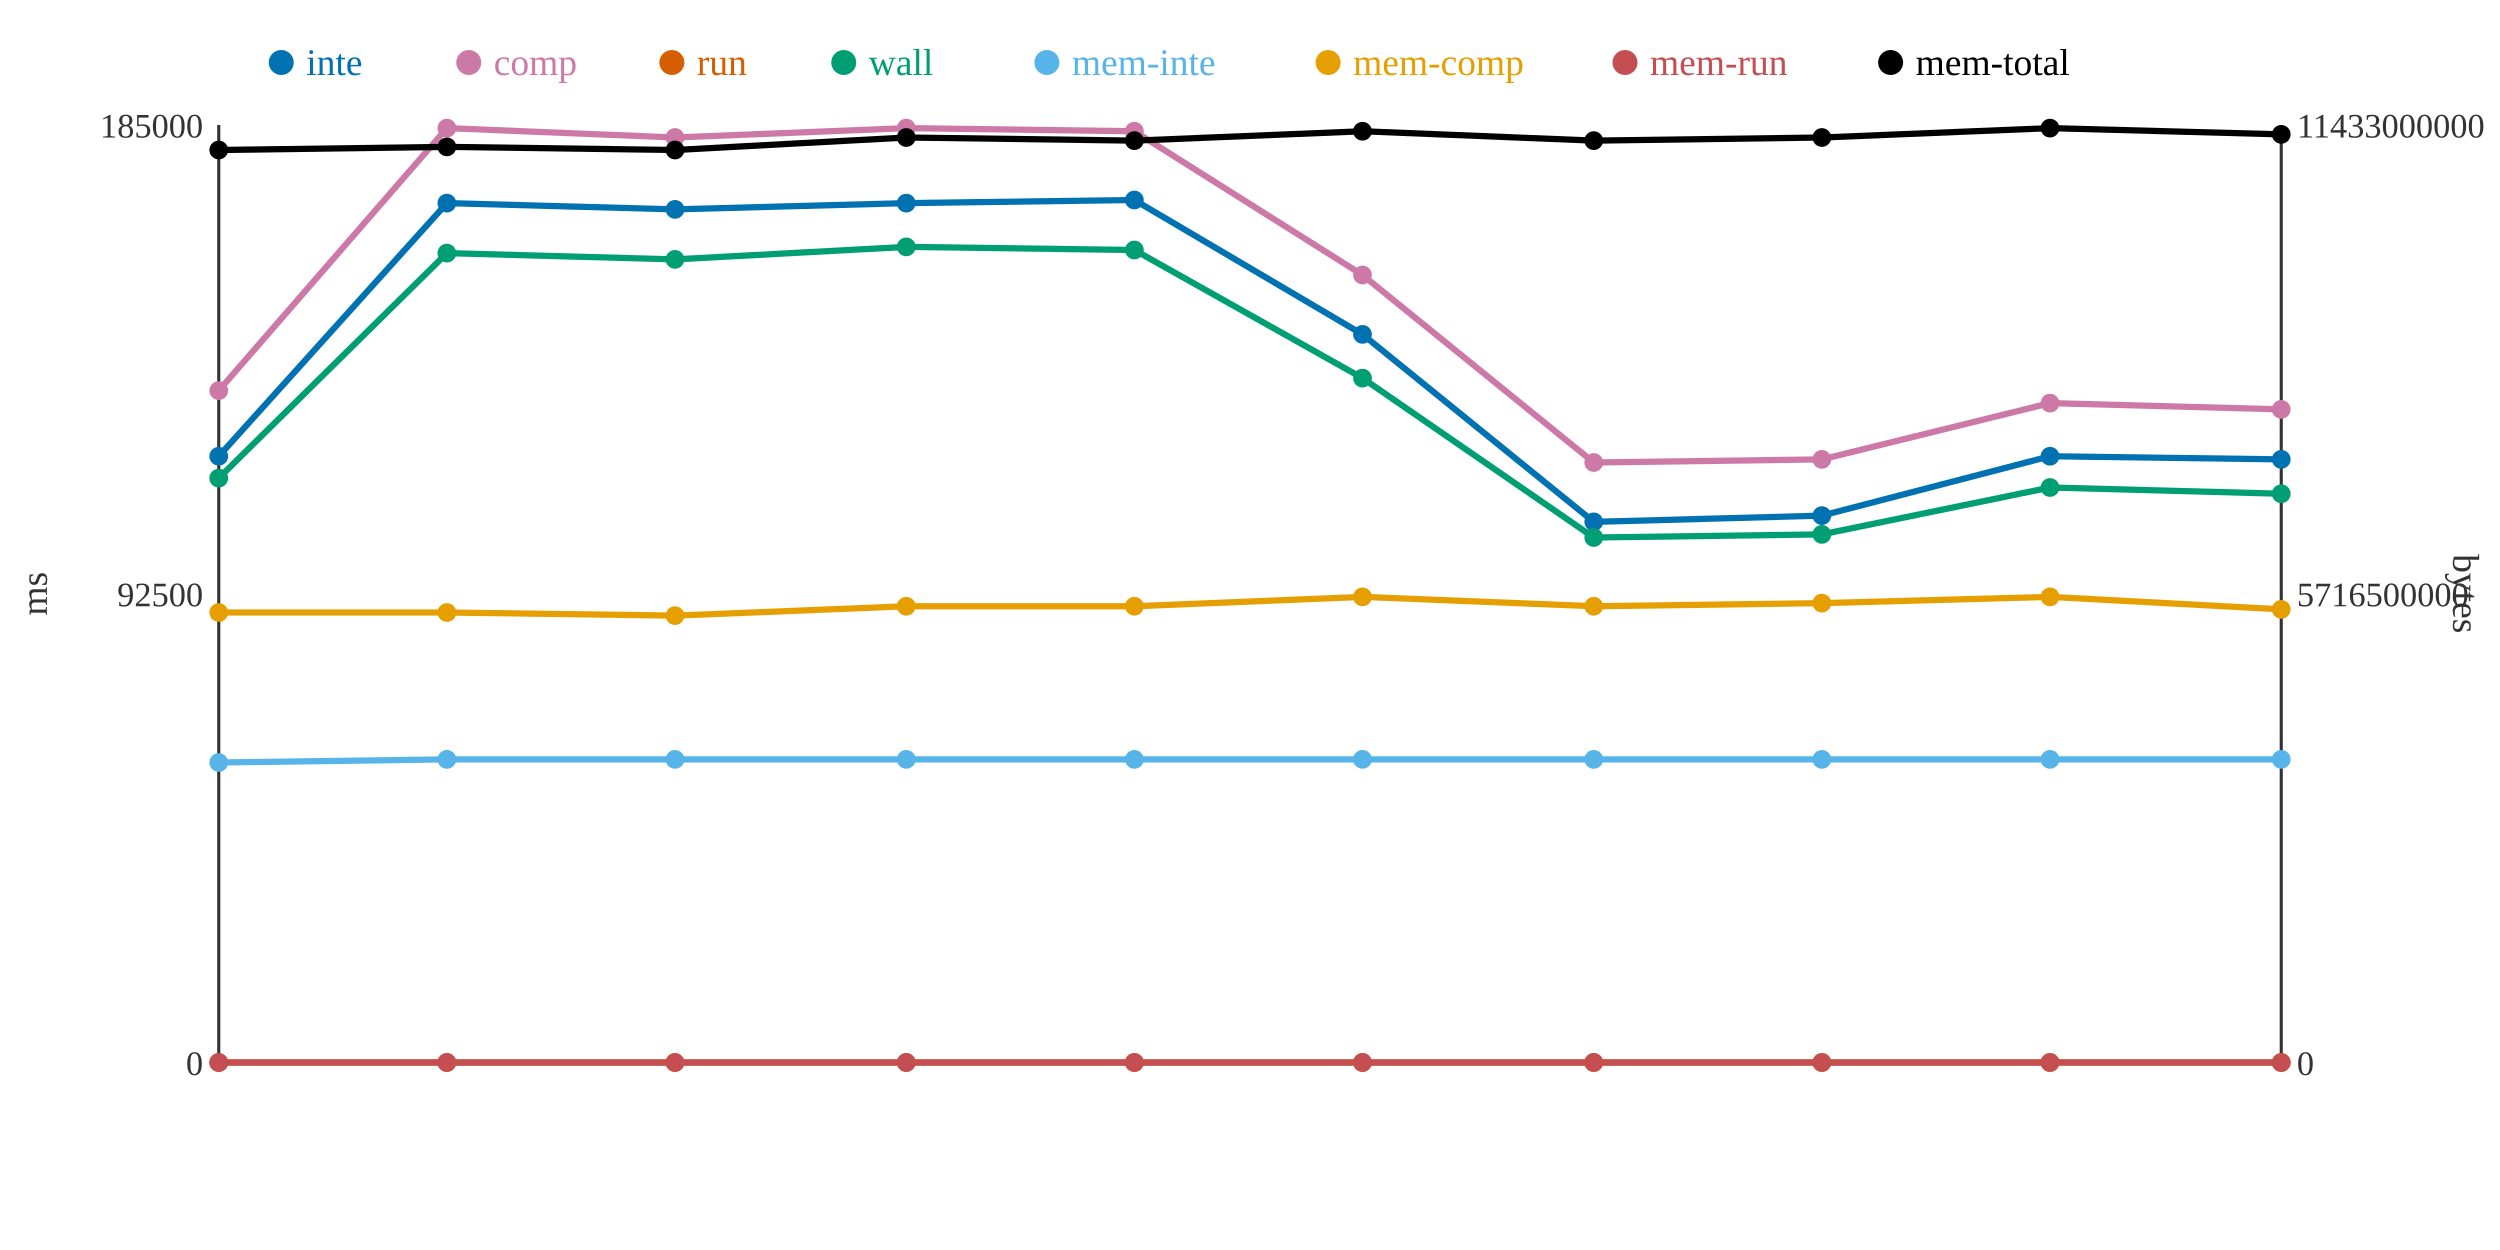
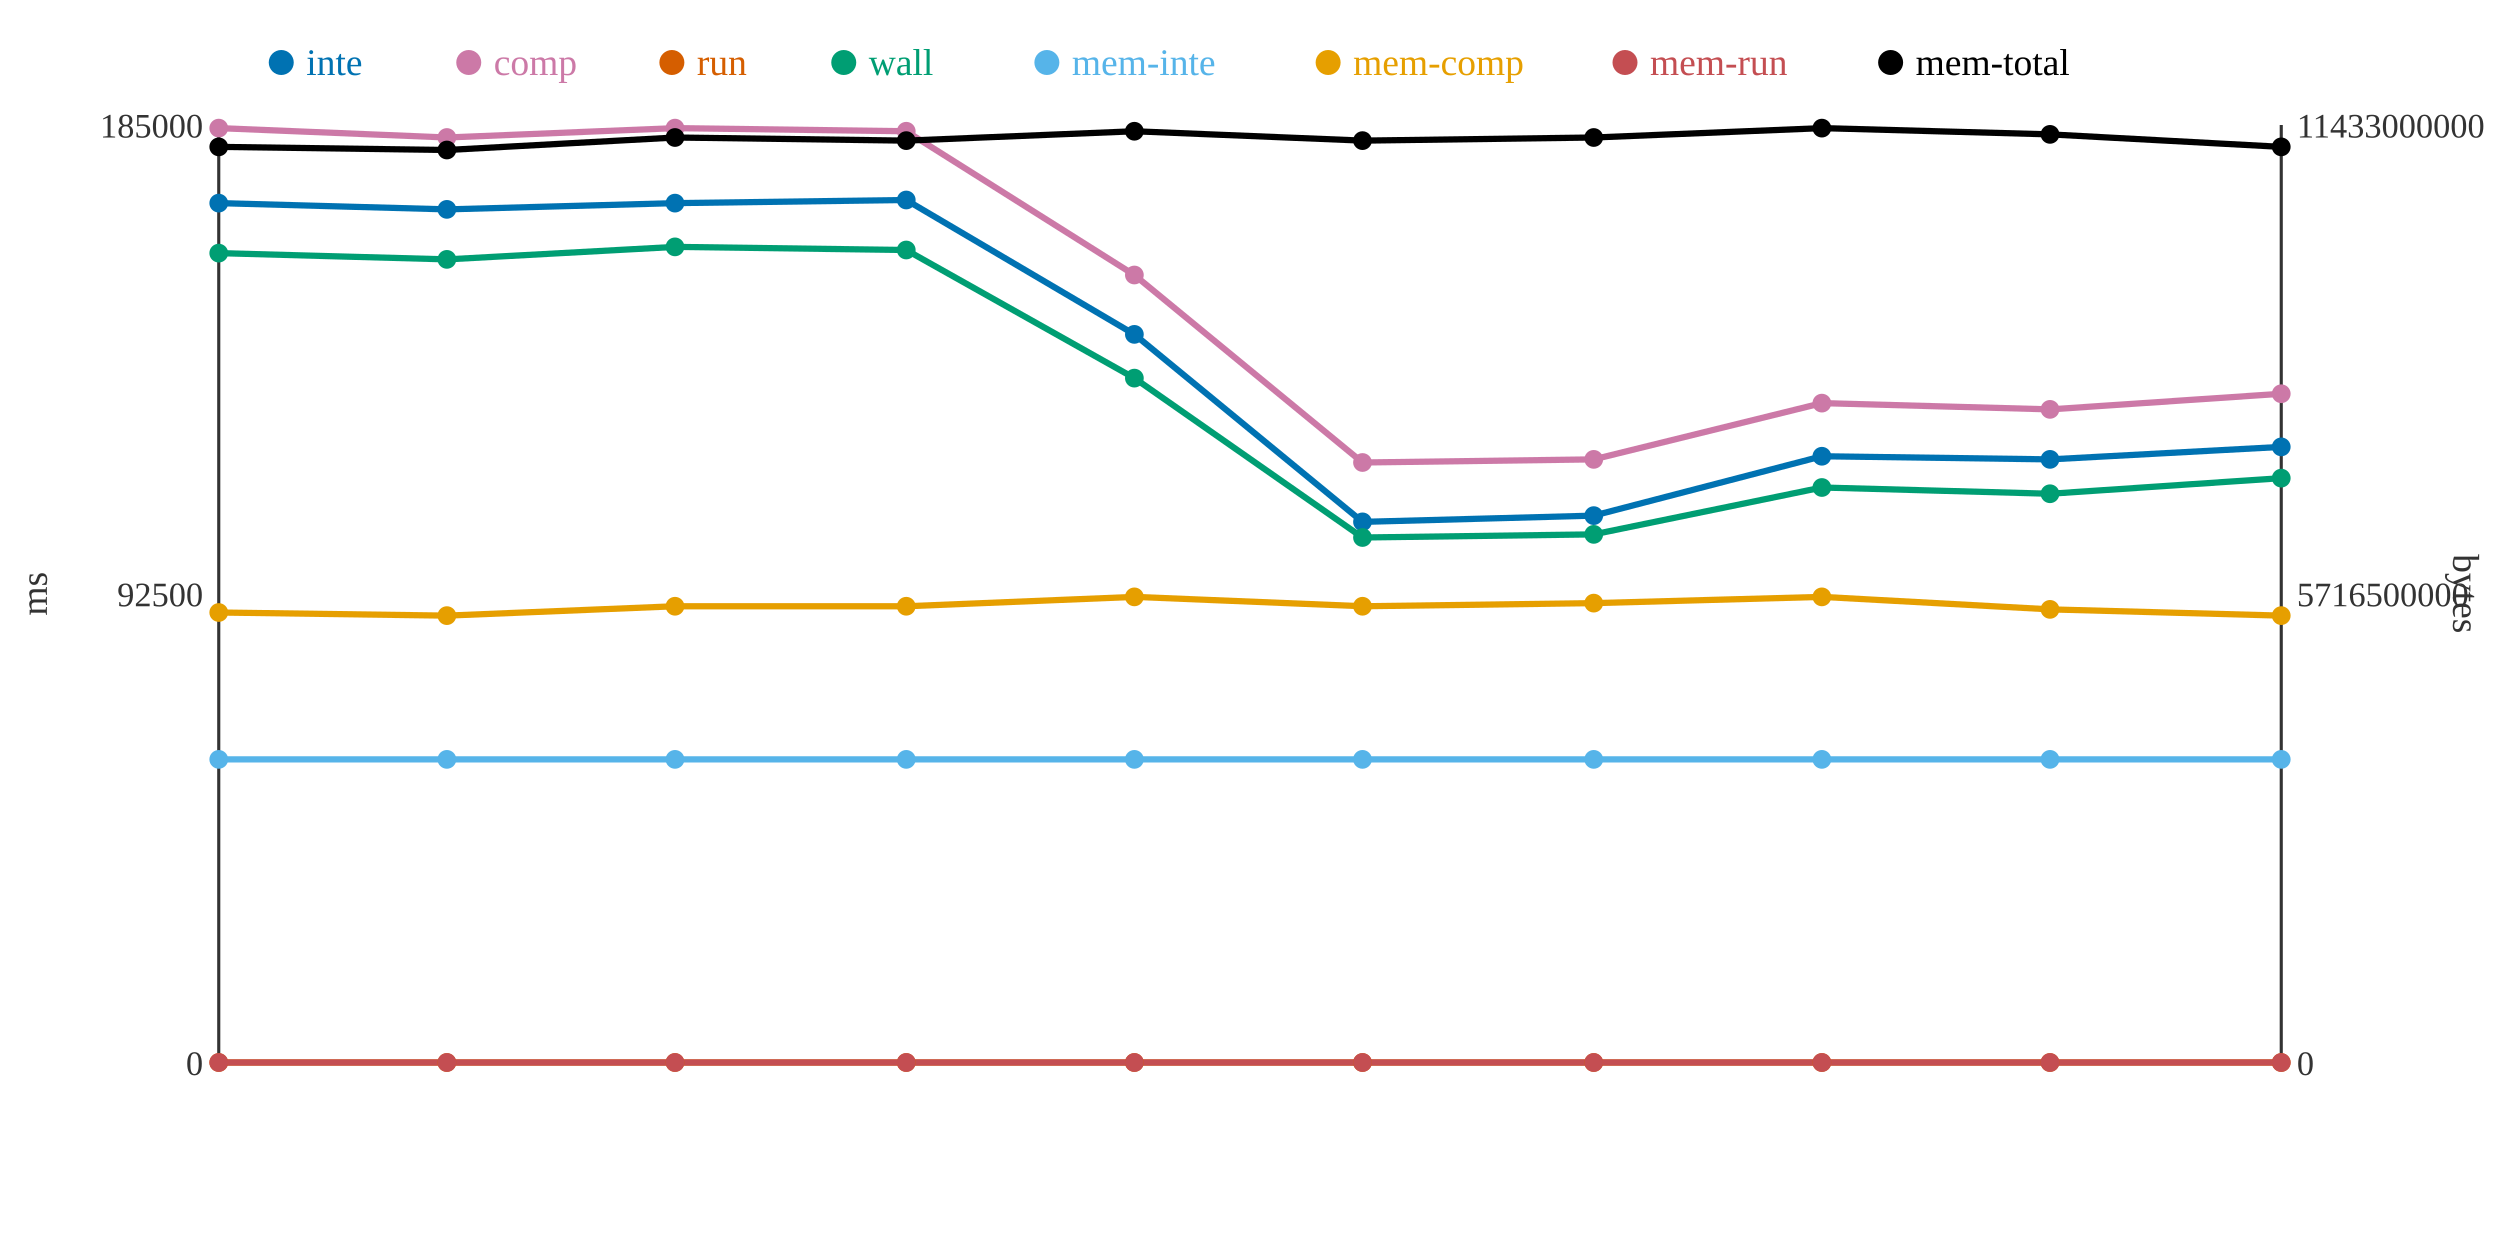
<svg xmlns="http://www.w3.org/2000/svg" width="800" height="400">
  <rect width="800" height="400" fill="white" />
  <line x1="70" y1="40" x2="70" y2="340" stroke="#333" stroke-width="1" />
  <line x1="70" y1="340" x2="730" y2="340" stroke="#333" stroke-width="1" />
  <line x1="730" y1="40" x2="730" y2="340" stroke="#333" stroke-width="1" />
  <text x="65" y="344" text-anchor="end" font-size="11" fill="#333">0</text>
  <text x="65" y="194" text-anchor="end" font-size="11" fill="#333">92500</text>
  <text x="65" y="44" text-anchor="end" font-size="11" fill="#333">185000</text>
  <text x="15" y="190" text-anchor="middle" font-size="12" fill="#333" transform="rotate(-90 15 190)">ms</text>
  <text x="735" y="344" text-anchor="start" font-size="11" fill="#333">0</text>
  <text x="735" y="194" text-anchor="start" font-size="11" fill="#333">5716500000</text>
  <text x="735" y="44" text-anchor="start" font-size="11" fill="#333">11433000000</text>
  <text x="785" y="190" text-anchor="middle" font-size="12" fill="#333" transform="rotate(90 785 190)">bytes</text>
-   <polyline points="70,146 143,65 216,67 290,65 363,64 436,107 510,167 583,165 656,146 730,147" fill="none" stroke="#0072B2" stroke-width="2" />
-   <polyline points="70,125 143,41 216,44 290,41 363,42 436,88 510,148 583,147 656,129 730,131" fill="none" stroke="#CC79A7" stroke-width="2" />
+   <polyline points="70,65 143,67 216,65 290,64 363,107 436,167 510,165 583,146 656,147 730,143" fill="none" stroke="#0072B2" stroke-width="2" />
+   <polyline points="70,41 143,44 216,41 290,42 363,88 436,148 510,147 583,129 656,131 730,126" fill="none" stroke="#CC79A7" stroke-width="2" />
  <polyline points="70,340 143,340 216,340 290,340 363,340 436,340 510,340 583,340 656,340 730,340" fill="none" stroke="#D55E00" stroke-width="2" />
-   <polyline points="70,153 143,81 216,83 290,79 363,80 436,121 510,172 583,171 656,156 730,158" fill="none" stroke="#009E73" stroke-width="2" />
-   <polyline points="70,244 143,243 216,243 290,243 363,243 436,243 510,243 583,243 656,243 730,243" fill="none" stroke="#56B4E9" stroke-width="2" />
-   <polyline points="70,196 143,196 216,197 290,194 363,194 436,191 510,194 583,193 656,191 730,195" fill="none" stroke="#E69F00" stroke-width="2" />
+   <polyline points="70,81 143,83 216,79 290,80 363,121 436,172 510,171 583,156 656,158 730,153" fill="none" stroke="#009E73" stroke-width="2" />
+   <polyline points="70,243 143,243 216,243 290,243 363,243 436,243 510,243 583,243 656,243 730,243" fill="none" stroke="#56B4E9" stroke-width="2" />
+   <polyline points="70,196 143,197 216,194 290,194 363,191 436,194 510,193 583,191 656,195 730,197" fill="none" stroke="#E69F00" stroke-width="2" />
  <polyline points="70,340 143,340 216,340 290,340 363,340 436,340 510,340 583,340 656,340 730,340" fill="none" stroke="#C44E52" stroke-width="2" />
-   <polyline points="70,48 143,47 216,48 290,44 363,45 436,42 510,45 583,44 656,41 730,43" fill="none" stroke="#000000" stroke-width="2" />
-   <circle cx="70" cy="146" r="3" fill="#0072B2" />
-   <circle cx="70" cy="125" r="3" fill="#CC79A7" />
+   <polyline points="70,47 143,48 216,44 290,45 363,42 436,45 510,44 583,41 656,43 730,47" fill="none" stroke="#000000" stroke-width="2" />
+   <circle cx="70" cy="65" r="3" fill="#0072B2" />
+   <circle cx="70" cy="41" r="3" fill="#CC79A7" />
  <circle cx="70" cy="340" r="3" fill="#D55E00" />
-   <circle cx="70" cy="153" r="3" fill="#009E73" />
-   <circle cx="70" cy="244" r="3" fill="#56B4E9" />
+   <circle cx="70" cy="81" r="3" fill="#009E73" />
+   <circle cx="70" cy="243" r="3" fill="#56B4E9" />
  <circle cx="70" cy="196" r="3" fill="#E69F00" />
  <circle cx="70" cy="340" r="3" fill="#C44E52" />
-   <circle cx="70" cy="48" r="3" fill="#000000" />
-   <circle cx="143" cy="65" r="3" fill="#0072B2" />
-   <circle cx="143" cy="41" r="3" fill="#CC79A7" />
+   <circle cx="70" cy="47" r="3" fill="#000000" />
+   <circle cx="143" cy="67" r="3" fill="#0072B2" />
+   <circle cx="143" cy="44" r="3" fill="#CC79A7" />
  <circle cx="143" cy="340" r="3" fill="#D55E00" />
-   <circle cx="143" cy="81" r="3" fill="#009E73" />
+   <circle cx="143" cy="83" r="3" fill="#009E73" />
  <circle cx="143" cy="243" r="3" fill="#56B4E9" />
-   <circle cx="143" cy="196" r="3" fill="#E69F00" />
+   <circle cx="143" cy="197" r="3" fill="#E69F00" />
  <circle cx="143" cy="340" r="3" fill="#C44E52" />
-   <circle cx="143" cy="47" r="3" fill="#000000" />
-   <circle cx="216" cy="67" r="3" fill="#0072B2" />
-   <circle cx="216" cy="44" r="3" fill="#CC79A7" />
+   <circle cx="143" cy="48" r="3" fill="#000000" />
+   <circle cx="216" cy="65" r="3" fill="#0072B2" />
+   <circle cx="216" cy="41" r="3" fill="#CC79A7" />
  <circle cx="216" cy="340" r="3" fill="#D55E00" />
-   <circle cx="216" cy="83" r="3" fill="#009E73" />
+   <circle cx="216" cy="79" r="3" fill="#009E73" />
  <circle cx="216" cy="243" r="3" fill="#56B4E9" />
-   <circle cx="216" cy="197" r="3" fill="#E69F00" />
+   <circle cx="216" cy="194" r="3" fill="#E69F00" />
  <circle cx="216" cy="340" r="3" fill="#C44E52" />
-   <circle cx="216" cy="48" r="3" fill="#000000" />
-   <circle cx="290" cy="65" r="3" fill="#0072B2" />
-   <circle cx="290" cy="41" r="3" fill="#CC79A7" />
+   <circle cx="216" cy="44" r="3" fill="#000000" />
+   <circle cx="290" cy="64" r="3" fill="#0072B2" />
+   <circle cx="290" cy="42" r="3" fill="#CC79A7" />
  <circle cx="290" cy="340" r="3" fill="#D55E00" />
-   <circle cx="290" cy="79" r="3" fill="#009E73" />
+   <circle cx="290" cy="80" r="3" fill="#009E73" />
  <circle cx="290" cy="243" r="3" fill="#56B4E9" />
  <circle cx="290" cy="194" r="3" fill="#E69F00" />
  <circle cx="290" cy="340" r="3" fill="#C44E52" />
-   <circle cx="290" cy="44" r="3" fill="#000000" />
-   <circle cx="363" cy="64" r="3" fill="#0072B2" />
-   <circle cx="363" cy="42" r="3" fill="#CC79A7" />
+   <circle cx="290" cy="45" r="3" fill="#000000" />
+   <circle cx="363" cy="107" r="3" fill="#0072B2" />
+   <circle cx="363" cy="88" r="3" fill="#CC79A7" />
  <circle cx="363" cy="340" r="3" fill="#D55E00" />
-   <circle cx="363" cy="80" r="3" fill="#009E73" />
+   <circle cx="363" cy="121" r="3" fill="#009E73" />
  <circle cx="363" cy="243" r="3" fill="#56B4E9" />
-   <circle cx="363" cy="194" r="3" fill="#E69F00" />
+   <circle cx="363" cy="191" r="3" fill="#E69F00" />
  <circle cx="363" cy="340" r="3" fill="#C44E52" />
-   <circle cx="363" cy="45" r="3" fill="#000000" />
-   <circle cx="436" cy="107" r="3" fill="#0072B2" />
-   <circle cx="436" cy="88" r="3" fill="#CC79A7" />
+   <circle cx="363" cy="42" r="3" fill="#000000" />
+   <circle cx="436" cy="167" r="3" fill="#0072B2" />
+   <circle cx="436" cy="148" r="3" fill="#CC79A7" />
  <circle cx="436" cy="340" r="3" fill="#D55E00" />
-   <circle cx="436" cy="121" r="3" fill="#009E73" />
+   <circle cx="436" cy="172" r="3" fill="#009E73" />
  <circle cx="436" cy="243" r="3" fill="#56B4E9" />
-   <circle cx="436" cy="191" r="3" fill="#E69F00" />
+   <circle cx="436" cy="194" r="3" fill="#E69F00" />
  <circle cx="436" cy="340" r="3" fill="#C44E52" />
-   <circle cx="436" cy="42" r="3" fill="#000000" />
-   <circle cx="510" cy="167" r="3" fill="#0072B2" />
-   <circle cx="510" cy="148" r="3" fill="#CC79A7" />
+   <circle cx="436" cy="45" r="3" fill="#000000" />
+   <circle cx="510" cy="165" r="3" fill="#0072B2" />
+   <circle cx="510" cy="147" r="3" fill="#CC79A7" />
  <circle cx="510" cy="340" r="3" fill="#D55E00" />
-   <circle cx="510" cy="172" r="3" fill="#009E73" />
+   <circle cx="510" cy="171" r="3" fill="#009E73" />
  <circle cx="510" cy="243" r="3" fill="#56B4E9" />
-   <circle cx="510" cy="194" r="3" fill="#E69F00" />
+   <circle cx="510" cy="193" r="3" fill="#E69F00" />
  <circle cx="510" cy="340" r="3" fill="#C44E52" />
-   <circle cx="510" cy="45" r="3" fill="#000000" />
-   <circle cx="583" cy="165" r="3" fill="#0072B2" />
-   <circle cx="583" cy="147" r="3" fill="#CC79A7" />
+   <circle cx="510" cy="44" r="3" fill="#000000" />
+   <circle cx="583" cy="146" r="3" fill="#0072B2" />
+   <circle cx="583" cy="129" r="3" fill="#CC79A7" />
  <circle cx="583" cy="340" r="3" fill="#D55E00" />
-   <circle cx="583" cy="171" r="3" fill="#009E73" />
+   <circle cx="583" cy="156" r="3" fill="#009E73" />
  <circle cx="583" cy="243" r="3" fill="#56B4E9" />
-   <circle cx="583" cy="193" r="3" fill="#E69F00" />
+   <circle cx="583" cy="191" r="3" fill="#E69F00" />
  <circle cx="583" cy="340" r="3" fill="#C44E52" />
-   <circle cx="583" cy="44" r="3" fill="#000000" />
-   <circle cx="656" cy="146" r="3" fill="#0072B2" />
-   <circle cx="656" cy="129" r="3" fill="#CC79A7" />
+   <circle cx="583" cy="41" r="3" fill="#000000" />
+   <circle cx="656" cy="147" r="3" fill="#0072B2" />
+   <circle cx="656" cy="131" r="3" fill="#CC79A7" />
  <circle cx="656" cy="340" r="3" fill="#D55E00" />
-   <circle cx="656" cy="156" r="3" fill="#009E73" />
+   <circle cx="656" cy="158" r="3" fill="#009E73" />
  <circle cx="656" cy="243" r="3" fill="#56B4E9" />
-   <circle cx="656" cy="191" r="3" fill="#E69F00" />
+   <circle cx="656" cy="195" r="3" fill="#E69F00" />
  <circle cx="656" cy="340" r="3" fill="#C44E52" />
-   <circle cx="656" cy="41" r="3" fill="#000000" />
-   <circle cx="730" cy="147" r="3" fill="#0072B2" />
-   <circle cx="730" cy="131" r="3" fill="#CC79A7" />
+   <circle cx="656" cy="43" r="3" fill="#000000" />
+   <circle cx="730" cy="143" r="3" fill="#0072B2" />
+   <circle cx="730" cy="126" r="3" fill="#CC79A7" />
  <circle cx="730" cy="340" r="3" fill="#D55E00" />
-   <circle cx="730" cy="158" r="3" fill="#009E73" />
+   <circle cx="730" cy="153" r="3" fill="#009E73" />
  <circle cx="730" cy="243" r="3" fill="#56B4E9" />
-   <circle cx="730" cy="195" r="3" fill="#E69F00" />
+   <circle cx="730" cy="197" r="3" fill="#E69F00" />
  <circle cx="730" cy="340" r="3" fill="#C44E52" />
-   <circle cx="730" cy="43" r="3" fill="#000000" />
+   <circle cx="730" cy="47" r="3" fill="#000000" />
  <circle cx="90" cy="20" r="4" fill="#0072B2" />
  <text x="98" y="24" text-anchor="start" font-size="12" fill="#0072B2">inte</text>
  <circle cx="150" cy="20" r="4" fill="#CC79A7" />
  <text x="158" y="24" text-anchor="start" font-size="12" fill="#CC79A7">comp</text>
  <circle cx="215" cy="20" r="4" fill="#D55E00" />
  <text x="223" y="24" text-anchor="start" font-size="12" fill="#D55E00">run</text>
  <circle cx="270" cy="20" r="4" fill="#009E73" />
  <text x="278" y="24" text-anchor="start" font-size="12" fill="#009E73">wall</text>
  <circle cx="335" cy="20" r="4" fill="#56B4E9" />
  <text x="343" y="24" text-anchor="start" font-size="12" fill="#56B4E9">mem-inte</text>
  <circle cx="425" cy="20" r="4" fill="#E69F00" />
  <text x="433" y="24" text-anchor="start" font-size="12" fill="#E69F00">mem-comp</text>
  <circle cx="520" cy="20" r="4" fill="#C44E52" />
  <text x="528" y="24" text-anchor="start" font-size="12" fill="#C44E52">mem-run</text>
  <circle cx="605" cy="20" r="4" fill="#000000" />
  <text x="613" y="24" text-anchor="start" font-size="12" fill="#000000">mem-total</text>
</svg>
